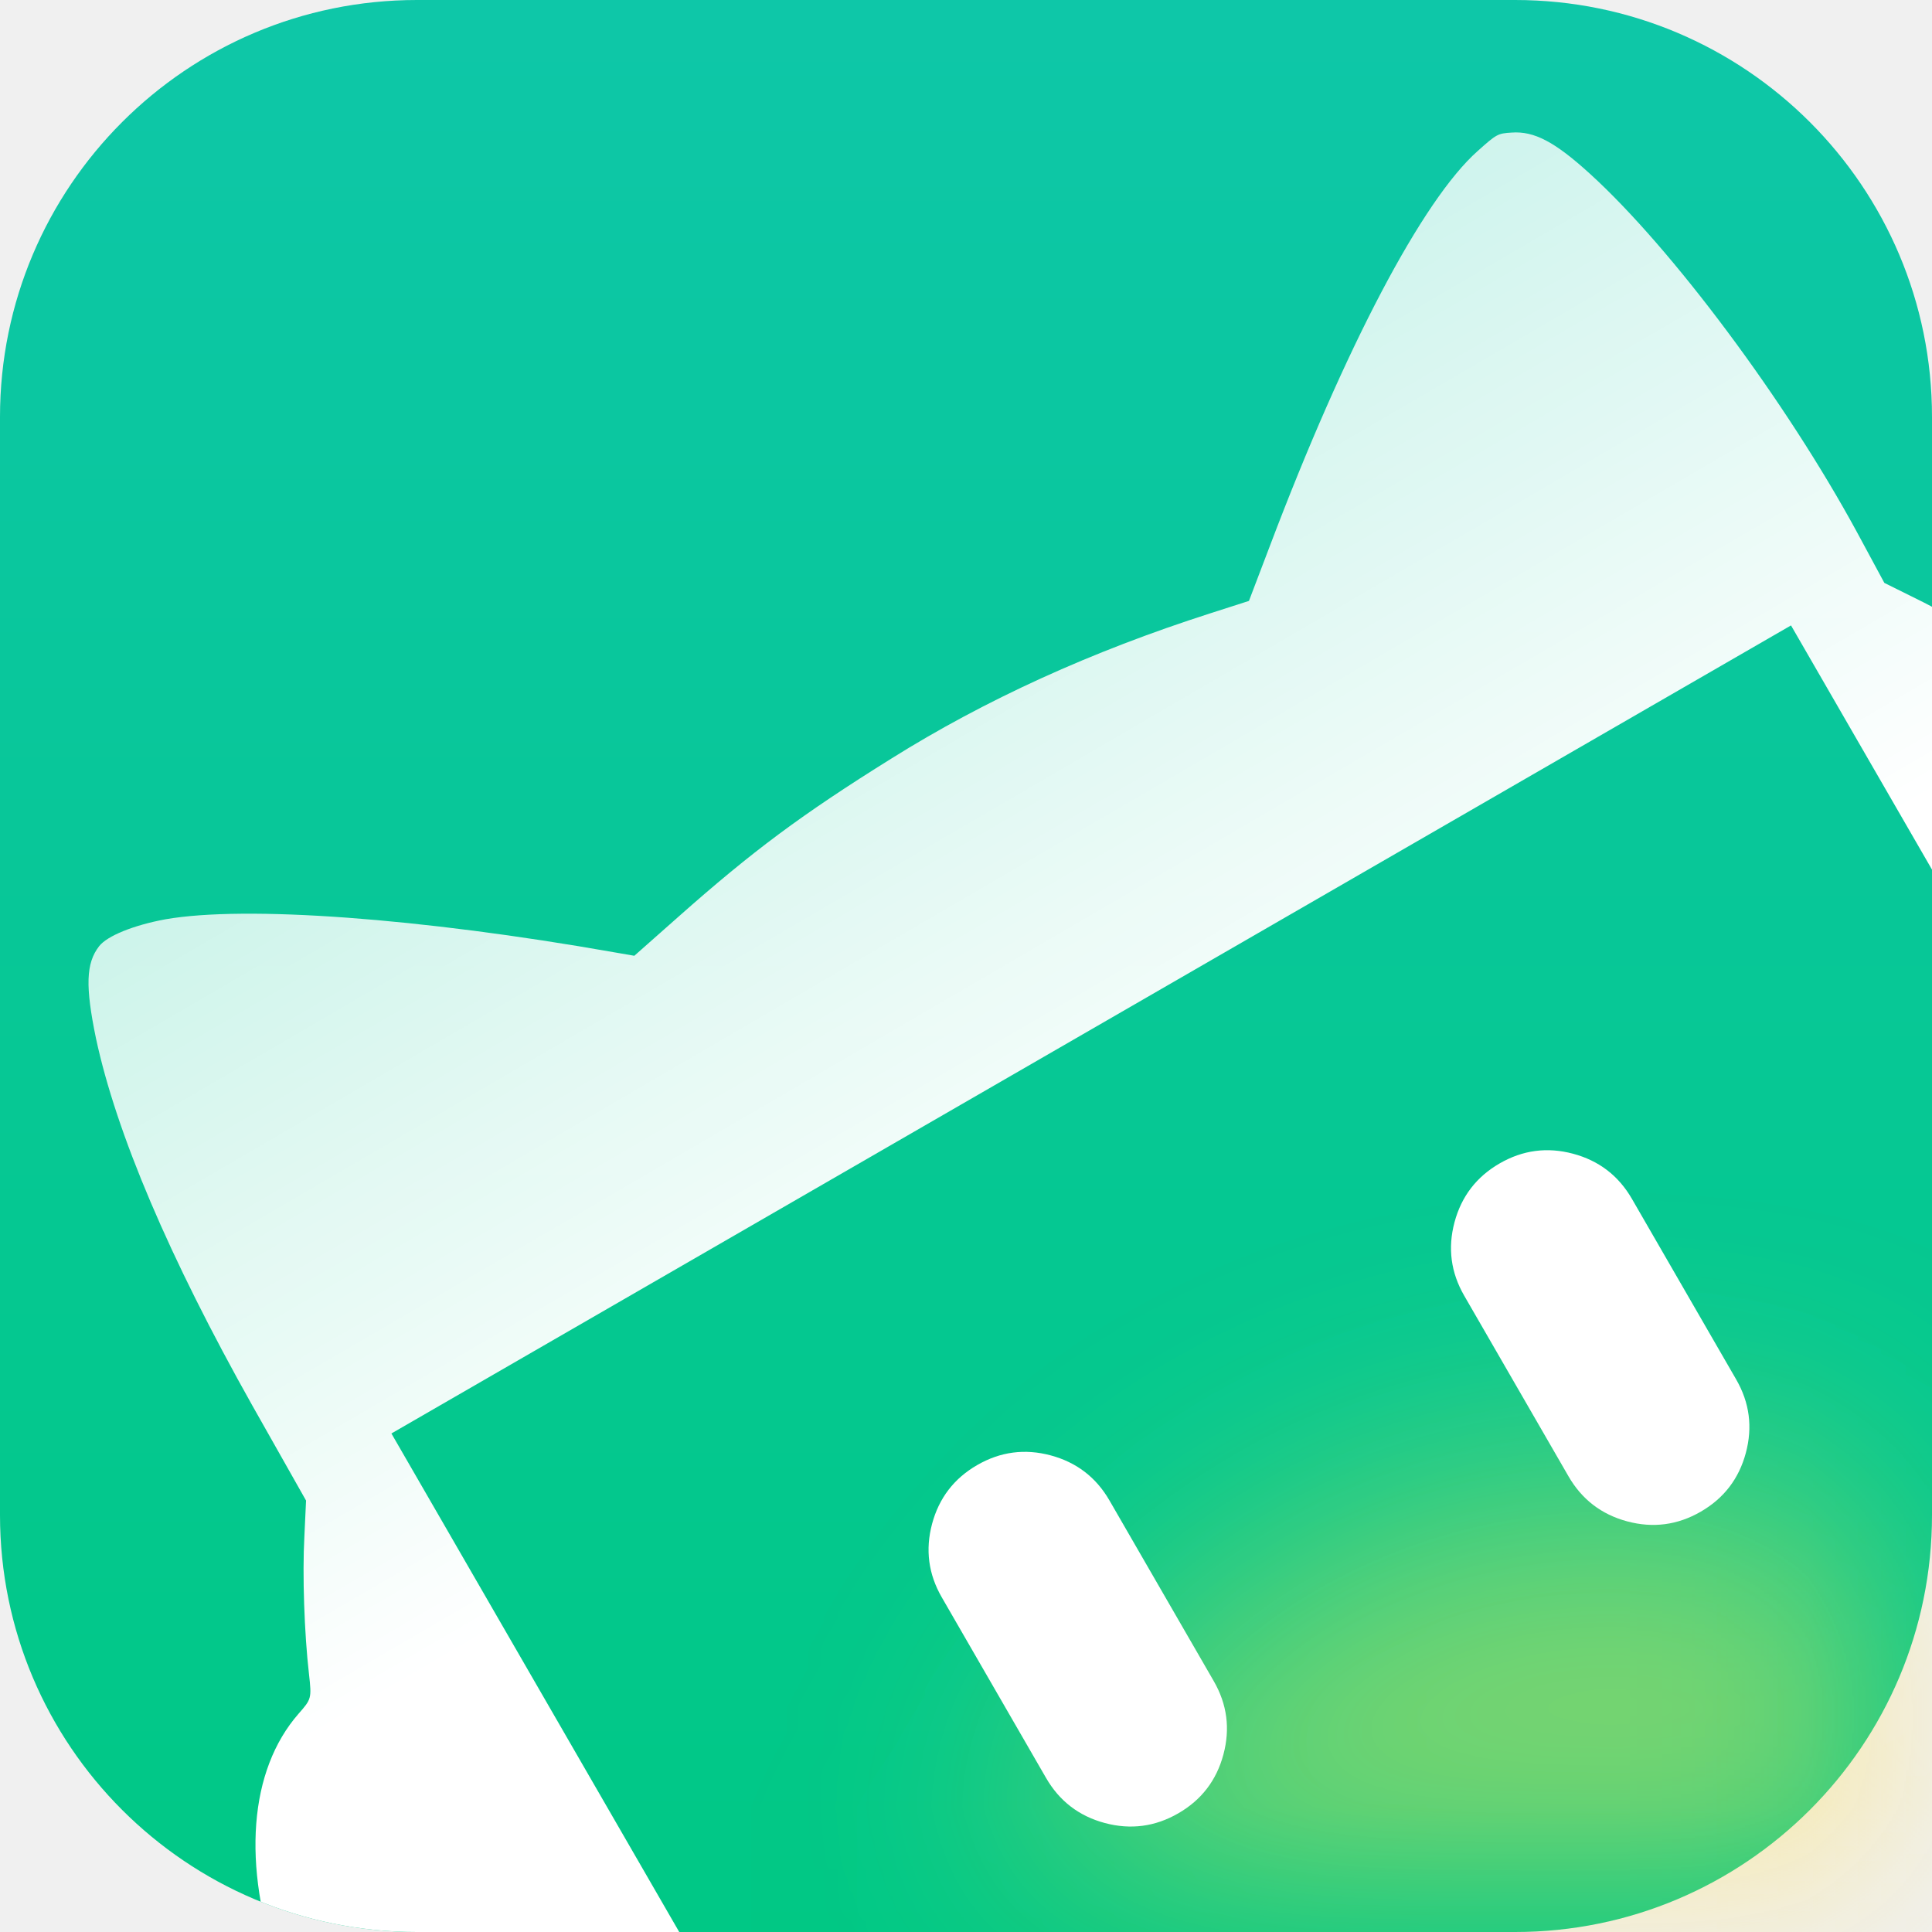
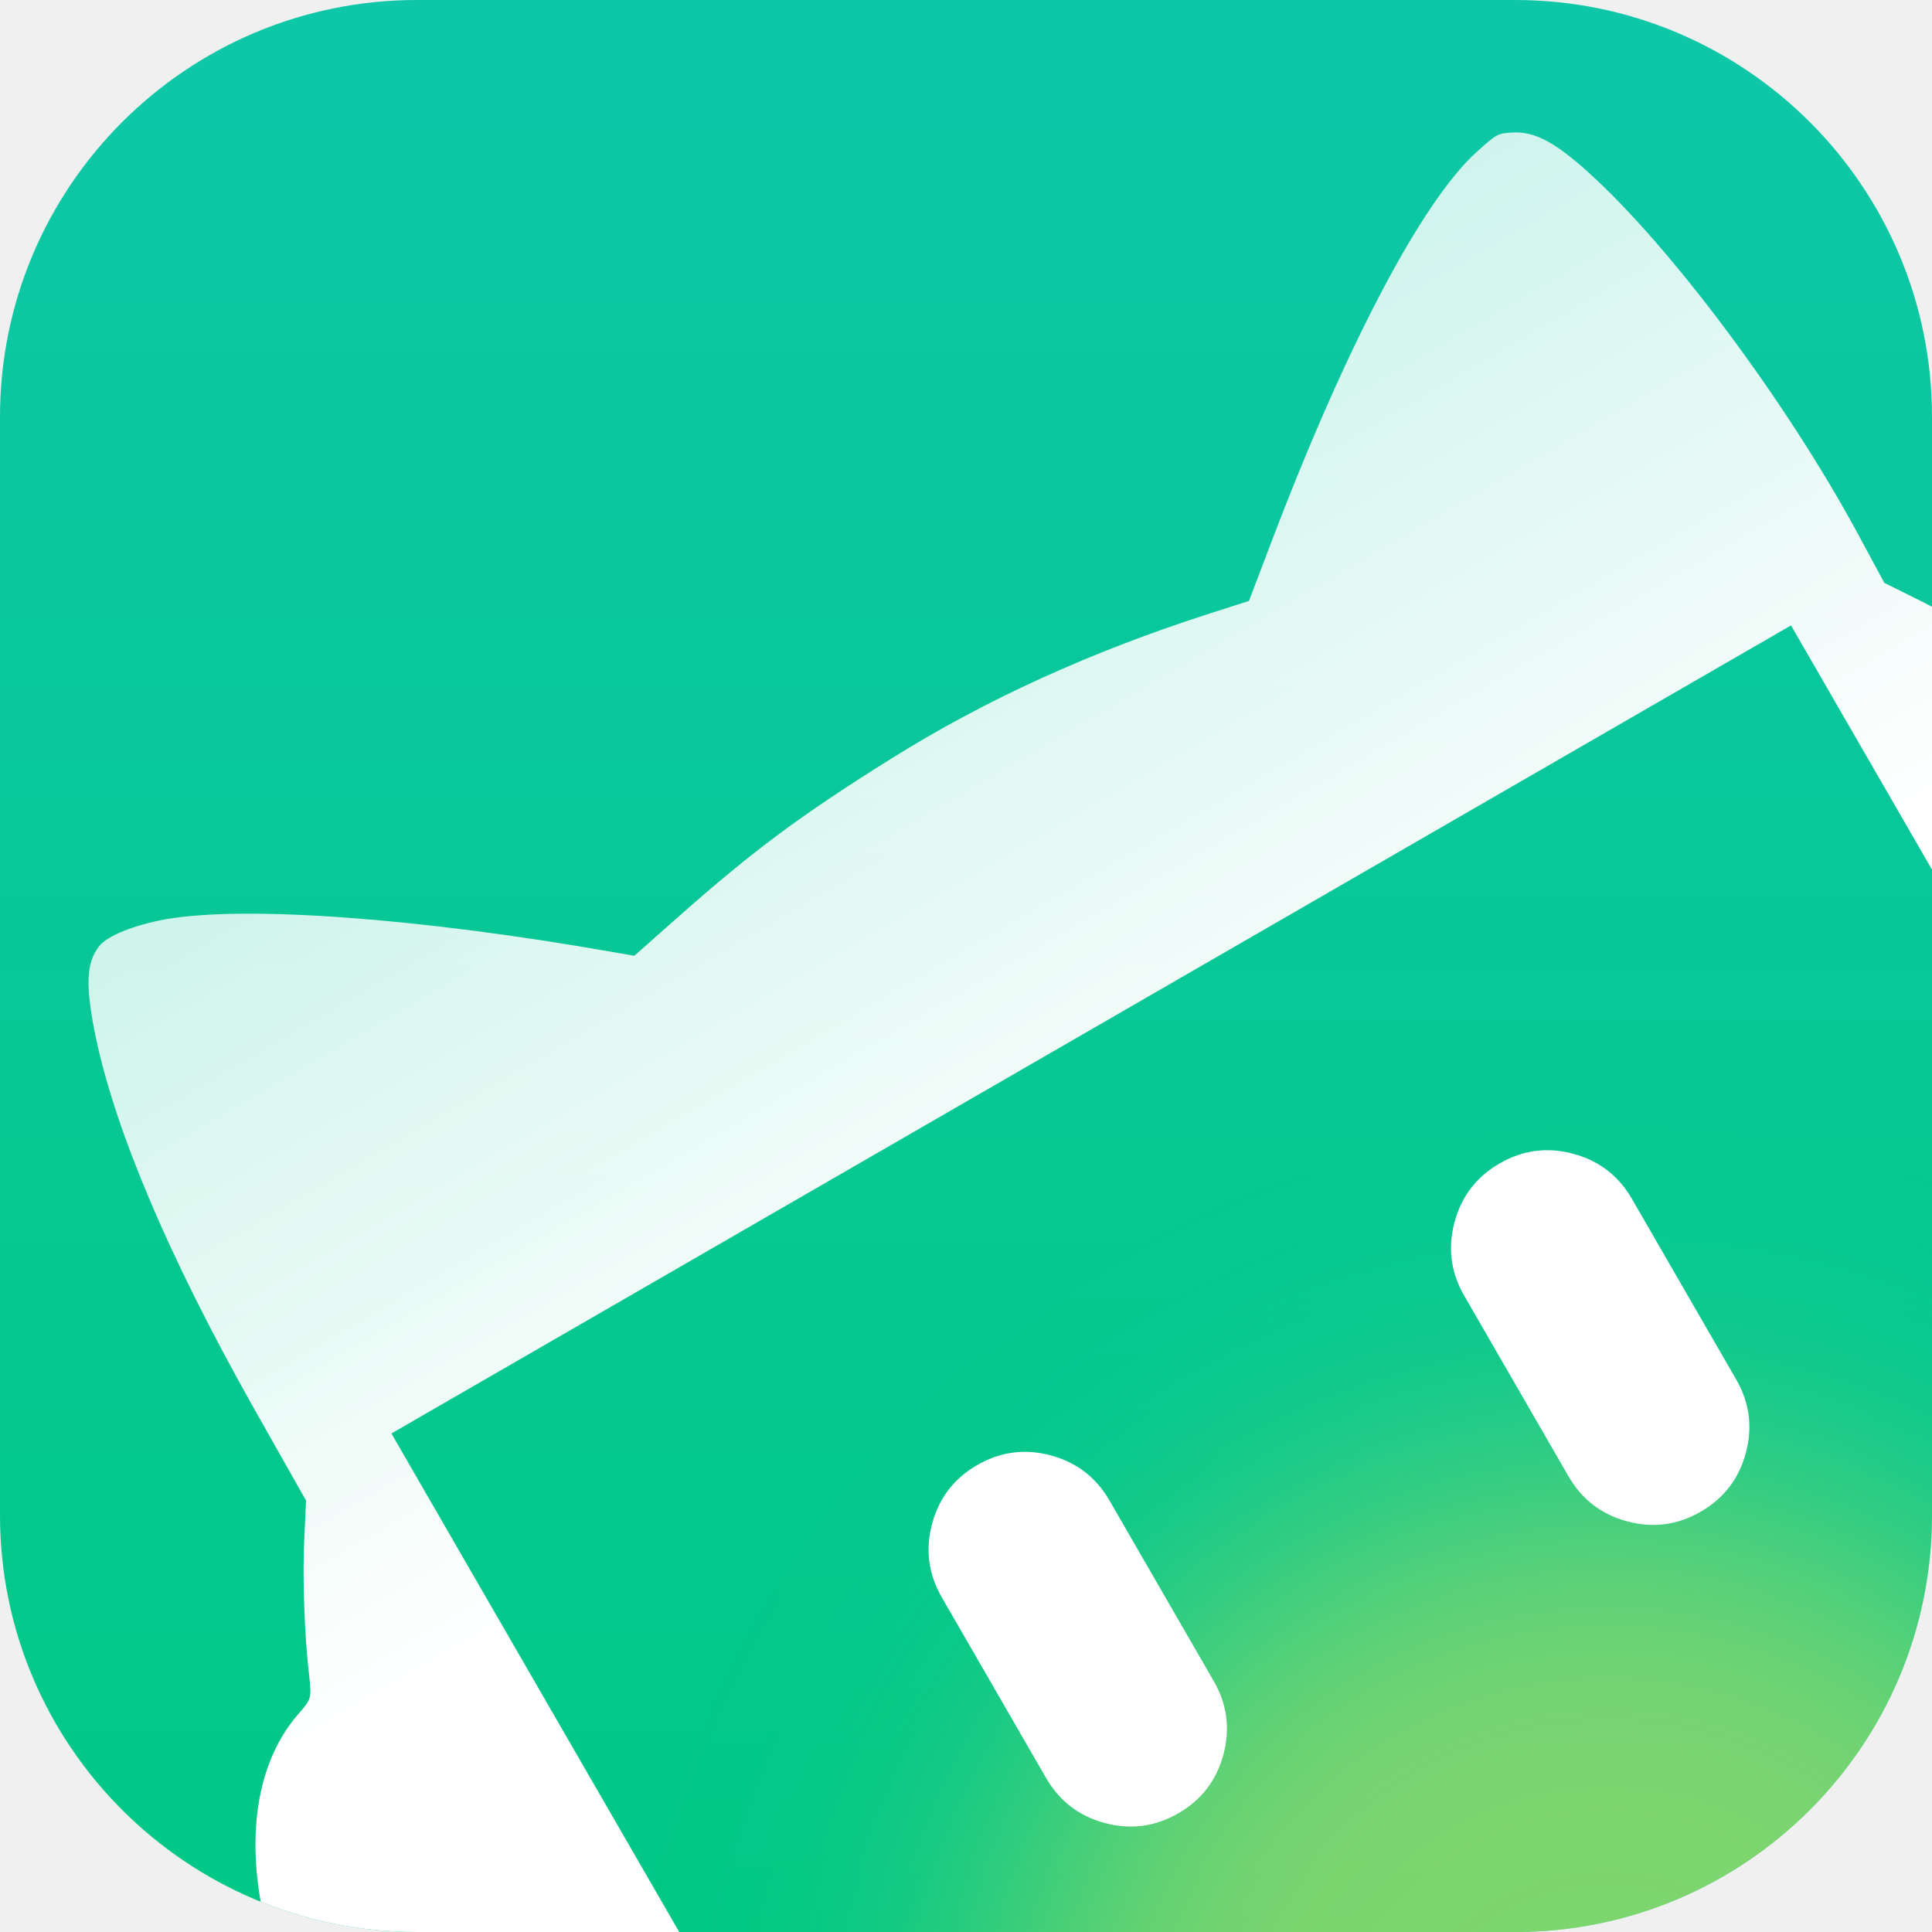
<svg xmlns="http://www.w3.org/2000/svg" width="64" height="64">
  <defs>
    <linearGradient id="gradient_0" gradientTransform="matrix(3.91889e-15 64 -64.0003 3.91887e-15 32.0002 -1.95943e-15)" gradientUnits="userSpaceOnUse" x1="0" y1="0" x2="1" y2="0">
      <stop offset="0" stop-color="#0EC7A8" />
      <stop offset="1" stop-color="#00C885" />
    </linearGradient>
  </defs>
  <rect fill="url(#gradient_0)" width="64" height="64" rx="13.811" ry="13.811" />
-   <defs>
-     <filter id="filter_0" x="-3" y="13" width="78" height="69" filterUnits="userSpaceOnUse">
-       <feGaussianBlur stdDeviation="4.4" result="blur" />
-     </filter>
-   </defs>
-   <g transform="matrix(1 0 0 1 18 18)" filter="url(#filter_0)">
-     <clipPath id="clip_0">
-       <path d="M63.987 13.197Q63.993 13.35 63.997 13.504Q64 13.657 64 13.811L64 50.189Q64 55.91 59.955 59.955Q55.91 64 50.19 64L13.811 64Q8.09 64 4.045 59.955Q0 55.91 0 50.189L0 13.811Q0 13.657 0.003 13.504Q0.007 13.35 0.014 13.197L63.987 13.197Z" clip-rule="evenodd" />
-     </clipPath>
-     <g clip-path="url(#clip_0)">
-       <circle fill="#FFE255" fill-opacity="0.49" transform="matrix(1 0 0 1 14.7525 31.197)" cx="20.593" cy="20.593" r="20.593" />
-     </g>
-   </g>
  <clipPath id="clip_1">
    <rect width="64" height="64" rx="13.811" ry="13.811" />
  </clipPath>
  <g clip-path="url(#clip_1)">
+     <defs>
+       <radialGradient id="glow_0">
+         <stop offset="0.000" stop-color="#FFE255" stop-opacity="0.490" />
+         <stop offset="0.071" stop-color="#FFE255" stop-opacity="0.490" />
+         <stop offset="0.143" stop-color="#FFE255" stop-opacity="0.490" />
+         <stop offset="0.214" stop-color="#FFE255" stop-opacity="0.489" />
+         <stop offset="0.286" stop-color="#FFE255" stop-opacity="0.485" />
+         <stop offset="0.357" stop-color="#FFE255" stop-opacity="0.472" />
+         <stop offset="0.429" stop-color="#FFE255" stop-opacity="0.439" />
+         <stop offset="0.500" stop-color="#FFE255" stop-opacity="0.375" />
+         <stop offset="0.571" stop-color="#FFE255" stop-opacity="0.280" />
+         <stop offset="0.643" stop-color="#FFE255" stop-opacity="0.176" />
+         <stop offset="0.714" stop-color="#FFE255" stop-opacity="0.090" />
+         <stop offset="0.786" stop-color="#FFE255" stop-opacity="0.036" />
+         <stop offset="0.857" stop-color="#FFE255" stop-opacity="0.011" />
+         <stop offset="0.929" stop-color="#FFE255" stop-opacity="0.003" />
+         <stop offset="1.000" stop-color="#FFE255" stop-opacity="0.001" />
+       </radialGradient>
+     </defs>
+     <circle fill="url(#glow_0)" cx="53.345" cy="69.79" r="33.793" />
    <defs>
      <linearGradient id="gradient_1" gradientTransform="matrix(4.35136e-15 60.044 78.3872 0 39.1936 -2.86512e-06)" gradientUnits="userSpaceOnUse" x1="0" y1="0" x2="1" y2="0">
        <stop offset="0" stop-color="#FFF" stop-opacity="0.8" />
        <stop offset="0.438" stop-color="#FFF" />
        <stop offset="1" stop-color="#FFF" />
      </linearGradient>
    </defs>
    <path fill="url(#gradient_1)" fill-opacity="1" transform="matrix(0.866025 -0.5 0.5 0.866025 -7.25994 37.2434)" d="M10.463 2.757C11.017 1.085 11.418 0.434 12.08 0.163C12.482 0 13.415 0.13 14.425 0.488C16.954 1.411 21.751 4.667 26.755 8.868L27.276 9.302L29.197 8.911C32.388 8.26 34.396 8.021 37.913 7.902C41.581 7.771 45.424 8.14 49.483 9.02L50.786 9.302L52.305 8.065C57.765 3.603 62.41 0.673 64.798 0.184C65.623 0.011 65.666 0.011 66.079 0.217C66.752 0.543 67.164 1.194 67.642 2.692C68.76 6.187 69.498 12.471 69.368 17.399L69.313 19.309L70.106 20.503C70.865 21.665 71.983 23.792 72.374 24.812C72.548 25.279 72.591 25.311 73.014 25.377C74.925 25.67 76.694 27.764 77.573 30.793C78.365 33.517 78.387 37.403 77.638 40.203C77.508 40.648 77.15 41.56 76.835 42.211C75.717 44.49 74.002 45.836 72.19 45.847C71.82 45.847 71.777 45.88 71.386 46.574C70.054 48.987 68.223 51.108 65.931 52.92L65.931 18.983L12.395 18.983L12.395 53.689C12.388 53.683 12.381 53.678 12.373 53.673C9.801 51.741 7.294 48.854 6.165 46.531C5.872 45.912 5.807 45.847 5.373 45.739C3.061 45.163 1.14 42.493 0.347 38.77C0.033 37.283 0 34.06 0.282 32.508C0.955 28.882 2.735 26.288 5.09 25.485C5.698 25.279 5.72 25.268 6.046 24.519C6.577 23.293 7.5 21.556 8.195 20.492L8.835 19.494L8.868 15.879C8.933 10.257 9.476 5.818 10.463 2.757ZM12.503 53.769C16.802 56.956 22.768 58.858 31.075 59.697C34.581 60.044 42.797 60.011 46.487 59.621C53.347 58.915 59.067 57.265 63.148 54.834C63.717 54.494 64.264 54.139 64.79 53.769L12.503 53.769Z" fill-rule="evenodd" />
    <path fill="#FFF" transform="matrix(0.866025 -0.5 0.5 0.866025 29.5937 50.1354)" d="M6.415 3.207L6.415 10.115Q6.415 11.444 5.475 12.383Q4.536 13.322 3.207 13.322L3.207 13.322Q1.879 13.322 0.939 12.383Q0 11.444 0 10.115L0 3.207Q0 1.879 0.939 0.939Q1.879 0 3.207 0L3.207 0Q4.536 0 5.475 0.939Q6.415 1.879 6.415 3.207Z" />
    <path fill="#FFF" transform="matrix(0.866025 -0.5 0.5 0.866025 46.9001 40.1434)" d="M6.415 3.207L6.415 10.115Q6.415 11.444 5.475 12.383Q4.536 13.322 3.207 13.322L3.207 13.322Q1.879 13.322 0.939 12.383Q0 11.444 0 10.115L0 3.207Q0 1.879 0.939 0.939Q1.879 0 3.207 0L3.207 0Q4.536 0 5.475 0.939Q6.415 1.879 6.415 3.207Z" />
  </g>
</svg>
